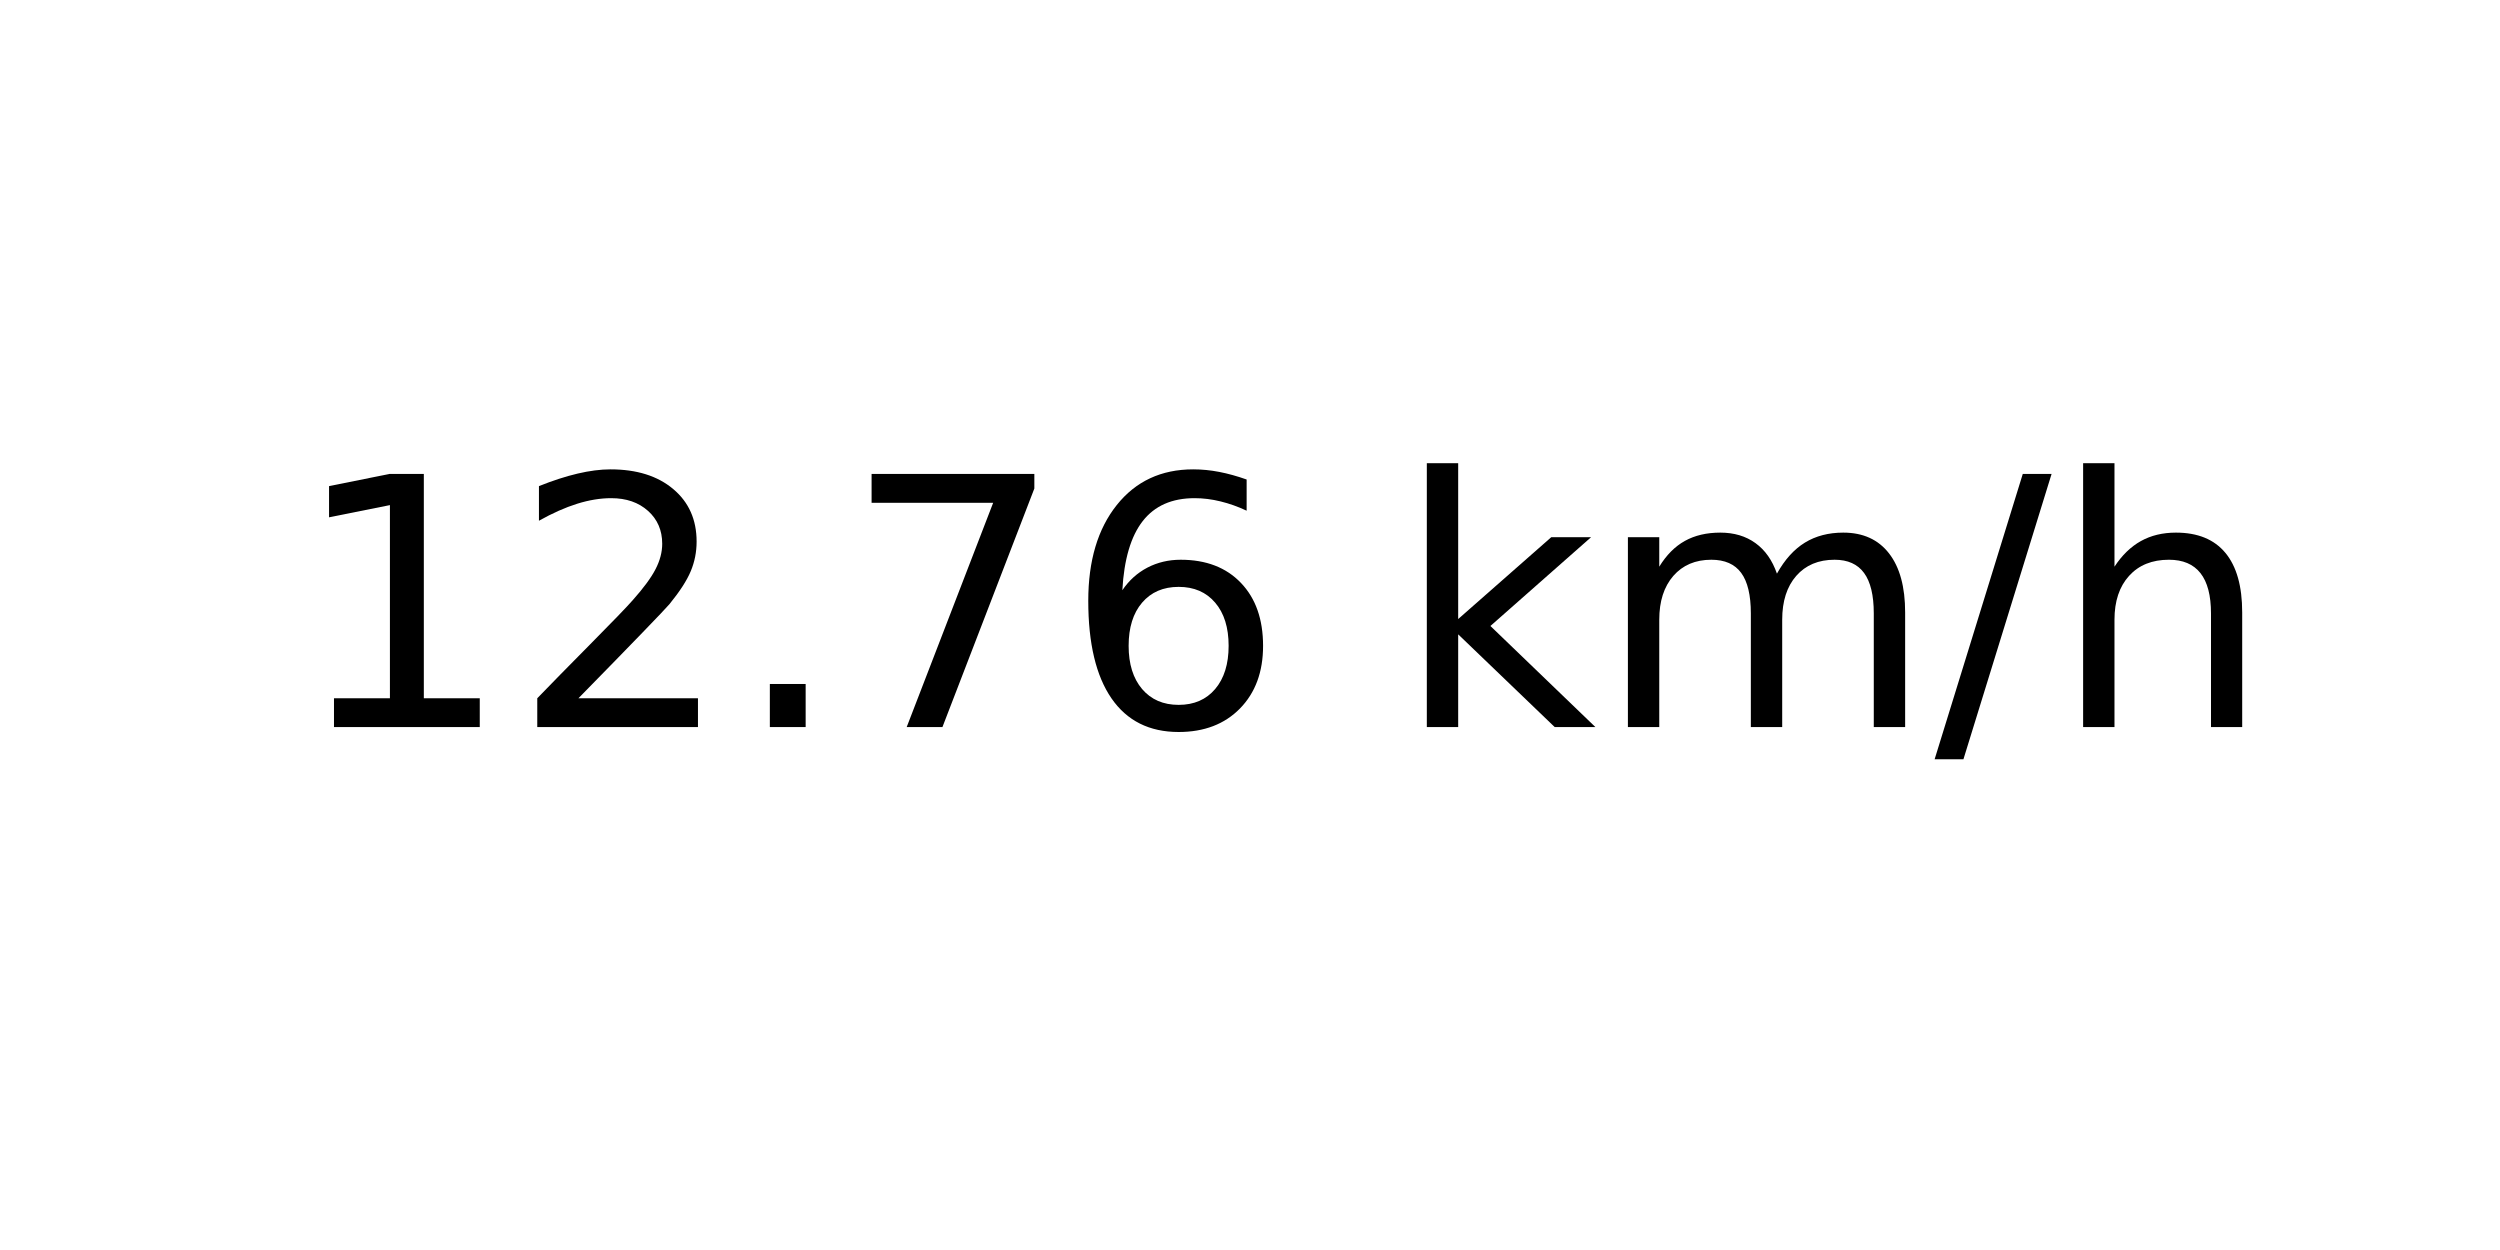
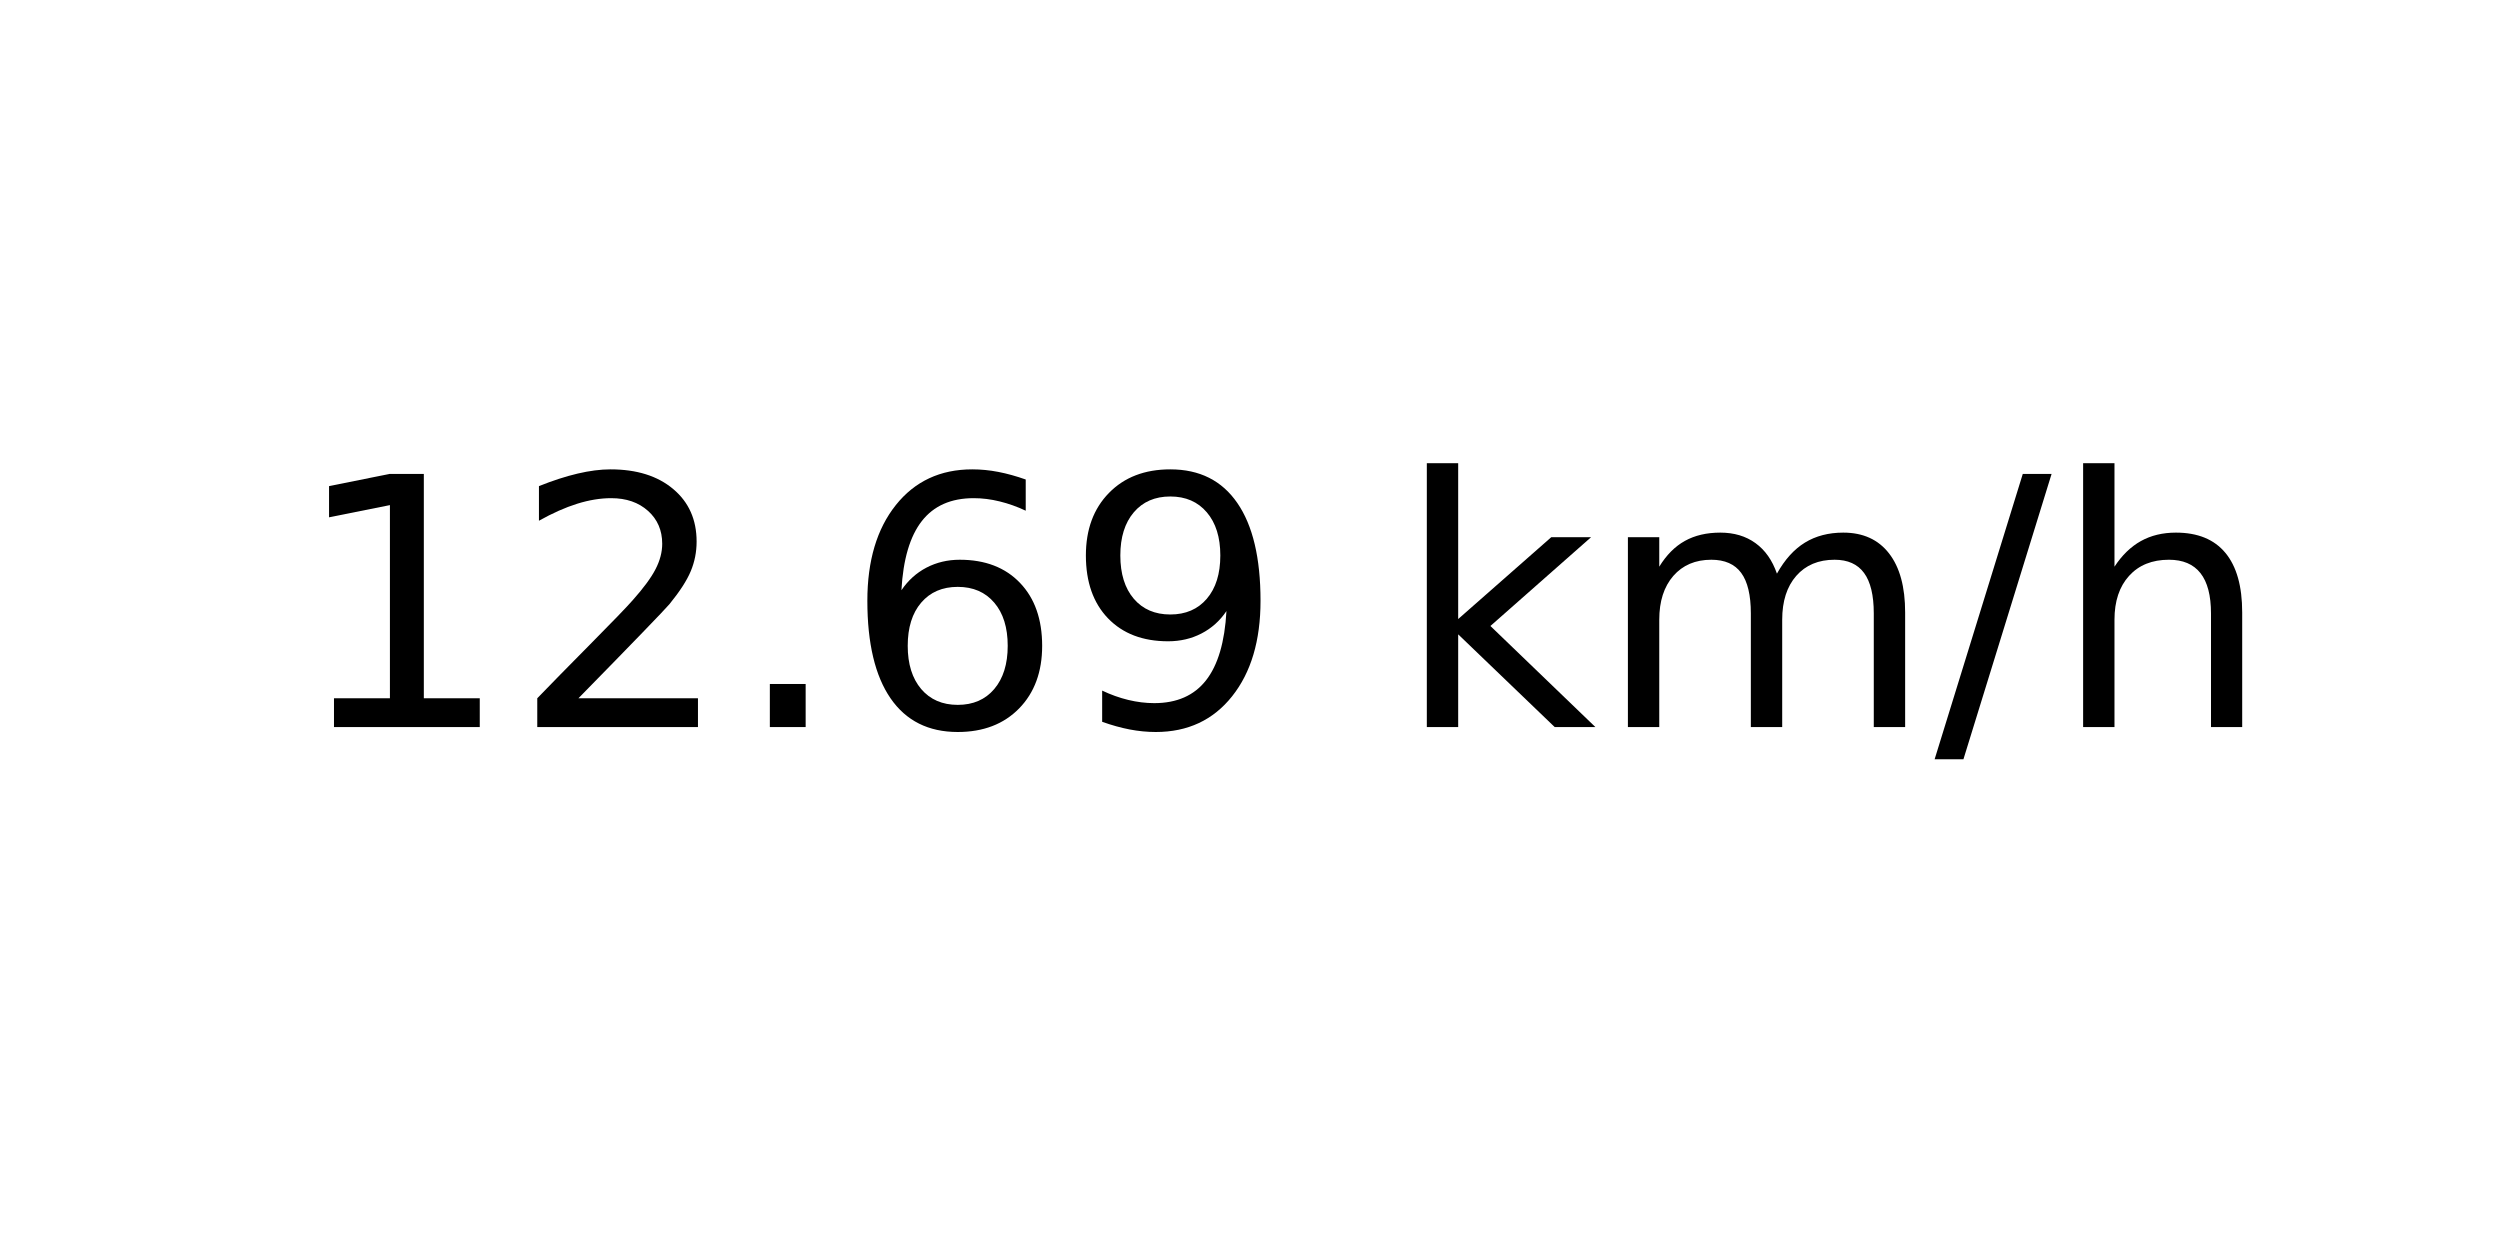
<svg xmlns="http://www.w3.org/2000/svg" xmlns:xlink="http://www.w3.org/1999/xlink" width="72pt" height="36pt" viewBox="0 0 72 36" version="1.1">
  <defs>
    <style type="text/css">*{stroke-linejoin: round; stroke-linecap: butt}</style>
  </defs>
  <g id="figure_1">
    <g id="axes_1">
      <g id="text_1">
        <g transform="translate(8.378125 20.93937) scale(0.1 -0.1)">
          <defs>
            <path id="DejaVuSans-31" d="M 794 531  L 1825 531  L 1825 4091  L 703 3866  L 703 4441  L 1819 4666  L 2450 4666  L 2450 531  L 3481 531  L 3481 0  L 794 0  L 794 531  z " transform="scale(0.015625)" />
            <path id="DejaVuSans-32" d="M 1228 531  L 3431 531  L 3431 0  L 469 0  L 469 531  Q 828 903 1448 1529  Q 2069 2156 2228 2338  Q 2531 2678 2651 2914  Q 2772 3150 2772 3378  Q 2772 3750 2511 3984  Q 2250 4219 1831 4219  Q 1534 4219 1204 4116  Q 875 4013 500 3803  L 500 4441  Q 881 4594 1212 4672  Q 1544 4750 1819 4750  Q 2544 4750 2975 4387  Q 3406 4025 3406 3419  Q 3406 3131 3298 2873  Q 3191 2616 2906 2266  Q 2828 2175 2409 1742  Q 1991 1309 1228 531  z " transform="scale(0.015625)" />
            <path id="DejaVuSans-2e" d="M 684 794  L 1344 794  L 1344 0  L 684 0  L 684 794  z " transform="scale(0.015625)" />
-             <path id="DejaVuSans-37" d="M 525 4666  L 3525 4666  L 3525 4397  L 1831 0  L 1172 0  L 2766 4134  L 525 4134  L 525 4666  z " transform="scale(0.015625)" />
            <path id="DejaVuSans-36" d="M 2113 2584  Q 1688 2584 1439 2293  Q 1191 2003 1191 1497  Q 1191 994 1439 701  Q 1688 409 2113 409  Q 2538 409 2786 701  Q 3034 994 3034 1497  Q 3034 2003 2786 2293  Q 2538 2584 2113 2584  z M 3366 4563  L 3366 3988  Q 3128 4100 2886 4159  Q 2644 4219 2406 4219  Q 1781 4219 1451 3797  Q 1122 3375 1075 2522  Q 1259 2794 1537 2939  Q 1816 3084 2150 3084  Q 2853 3084 3261 2657  Q 3669 2231 3669 1497  Q 3669 778 3244 343  Q 2819 -91 2113 -91  Q 1303 -91 875 529  Q 447 1150 447 2328  Q 447 3434 972 4092  Q 1497 4750 2381 4750  Q 2619 4750 2861 4703  Q 3103 4656 3366 4563  z " transform="scale(0.015625)" />
+             <path id="DejaVuSans-39" d="M 703 97  L 703 672  Q 941 559 1184 500  Q 1428 441 1663 441  Q 2288 441 2617 861  Q 2947 1281 2994 2138  Q 2813 1869 2534 1725  Q 2256 1581 1919 1581  Q 1219 1581 811 2004  Q 403 2428 403 3163  Q 403 3881 828 4315  Q 1253 4750 1959 4750  Q 2769 4750 3195 4129  Q 3622 3509 3622 2328  Q 3622 1225 3098 567  Q 2575 -91 1691 -91  Q 1453 -91 1209 -44  Q 966 3 703 97  z M 1959 2075  Q 2384 2075 2632 2365  Q 2881 2656 2881 3163  Q 2881 3666 2632 3958  Q 2384 4250 1959 4250  Q 1534 4250 1286 3958  Q 1038 3666 1038 3163  Q 1038 2656 1286 2365  Q 1534 2075 1959 2075  z " transform="scale(0.015625)" />
            <path id="DejaVuSans-20" transform="scale(0.015625)" />
            <path id="DejaVuSans-6b" d="M 581 4863  L 1159 4863  L 1159 1991  L 2875 3500  L 3609 3500  L 1753 1863  L 3688 0  L 2938 0  L 1159 1709  L 1159 0  L 581 0  L 581 4863  z " transform="scale(0.015625)" />
            <path id="DejaVuSans-6d" d="M 3328 2828  Q 3544 3216 3844 3400  Q 4144 3584 4550 3584  Q 5097 3584 5394 3201  Q 5691 2819 5691 2113  L 5691 0  L 5113 0  L 5113 2094  Q 5113 2597 4934 2840  Q 4756 3084 4391 3084  Q 3944 3084 3684 2787  Q 3425 2491 3425 1978  L 3425 0  L 2847 0  L 2847 2094  Q 2847 2600 2669 2842  Q 2491 3084 2119 3084  Q 1678 3084 1418 2786  Q 1159 2488 1159 1978  L 1159 0  L 581 0  L 581 3500  L 1159 3500  L 1159 2956  Q 1356 3278 1631 3431  Q 1906 3584 2284 3584  Q 2666 3584 2933 3390  Q 3200 3197 3328 2828  z " transform="scale(0.015625)" />
            <path id="DejaVuSans-2f" d="M 1625 4666  L 2156 4666  L 531 -594  L 0 -594  L 1625 4666  z " transform="scale(0.015625)" />
            <path id="DejaVuSans-68" d="M 3513 2113  L 3513 0  L 2938 0  L 2938 2094  Q 2938 2591 2744 2837  Q 2550 3084 2163 3084  Q 1697 3084 1428 2787  Q 1159 2491 1159 1978  L 1159 0  L 581 0  L 581 4863  L 1159 4863  L 1159 2956  Q 1366 3272 1645 3428  Q 1925 3584 2291 3584  Q 2894 3584 3203 3211  Q 3513 2838 3513 2113  z " transform="scale(0.015625)" />
          </defs>
          <use xlink:href="#DejaVuSans-31" />
          <use xlink:href="#DejaVuSans-32" x="63.623" />
          <use xlink:href="#DejaVuSans-2e" x="127.246" />
-           <use xlink:href="#DejaVuSans-37" x="159.033" />
-           <use xlink:href="#DejaVuSans-36" x="222.656" />
+           <use xlink:href="#DejaVuSans-36" x="159.033" />
+           <use xlink:href="#DejaVuSans-39" x="222.656" />
          <use xlink:href="#DejaVuSans-20" x="286.279" />
          <use xlink:href="#DejaVuSans-6b" x="318.066" />
          <use xlink:href="#DejaVuSans-6d" x="375.977" />
          <use xlink:href="#DejaVuSans-2f" x="473.389" />
          <use xlink:href="#DejaVuSans-68" x="507.08" />
        </g>
      </g>
    </g>
  </g>
</svg>
